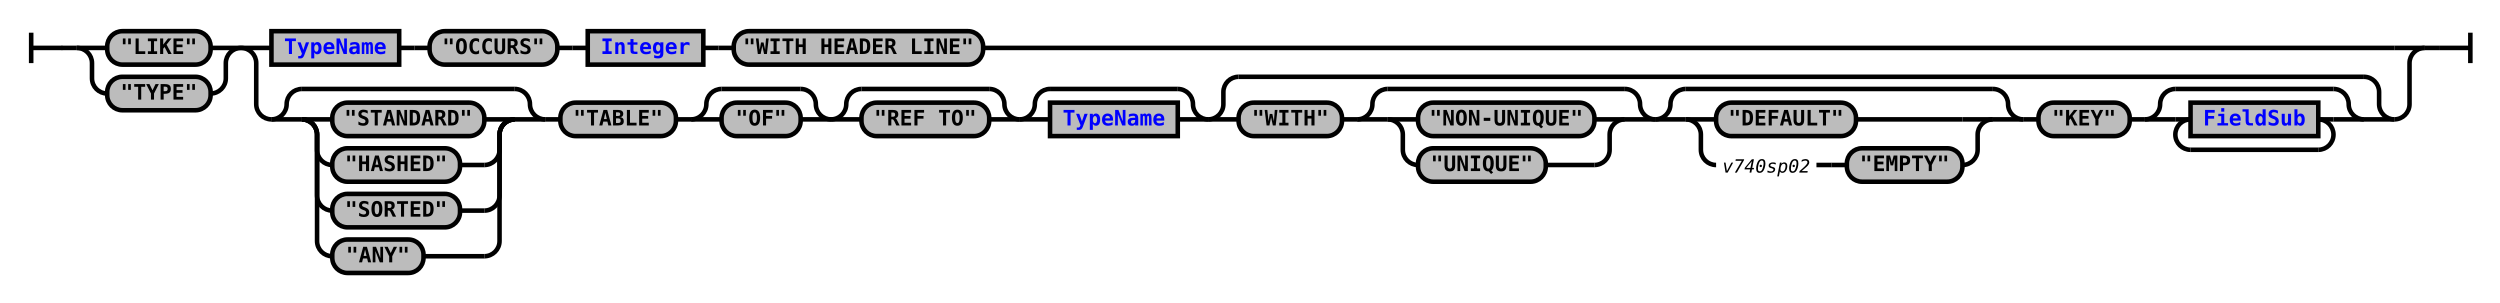
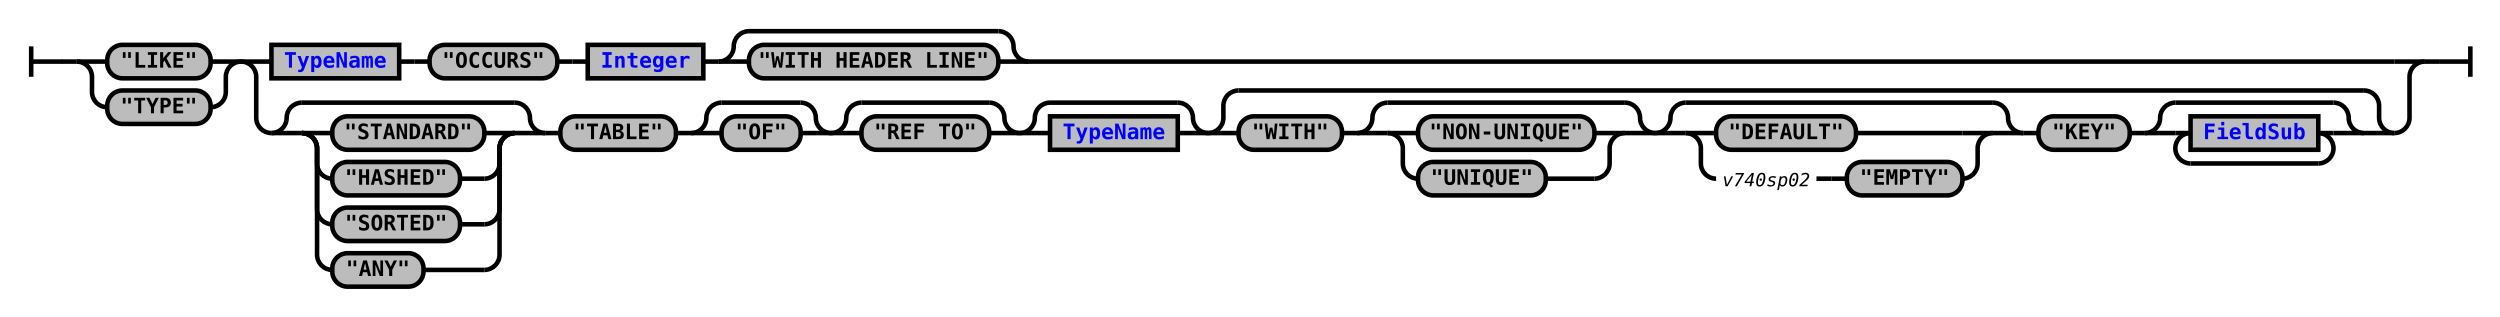
- <svg xmlns="http://www.w3.org/2000/svg" xmlns:xlink="http://www.w3.org/1999/xlink" class="railroad-diagram" width="1644" height="199" viewBox="0 0 1644 199">
+ <svg xmlns="http://www.w3.org/2000/svg" xmlns:xlink="http://www.w3.org/1999/xlink" class="railroad-diagram" width="1644" height="208" viewBox="0 0 1644 208">
  <defs>
    <style type="text/css">
path {
stroke-width: 3;
stroke: black;
fill: rgba(0,0,0,0);
}
text {
font: bold 14px monospace;
text-anchor: middle;
}
text.diagram-text {
font-size: 12px;
}
a {
fill: blue;
}
text.diagram-arrow {
font-size: 16px;
}
text.label {
text-anchor: start;
}
text.comment {
font: italic 12px monospace;
}
rect {
stroke-width: 3;
stroke: black;
fill: #BCBCBC;
}
path.diagram-text {
stroke-width: 3;
stroke: black;
fill: #BCBCBC;
cursor: help;
}
</style>
  </defs>
  <g transform="translate(.5 .5)">
-     <path d="M 20 21 v 20 m 0 -10 h 20.5" />
-     <path d="M40 31h10" />
+     <path d="M 20 30 v 20 m 0 -10 h 20.5" />
+     <path d="M40 40h10" />
    <g>
-       <path d="M50 31h0" />
-       <path d="M1594 31h0" />
+       <path d="M50 40h0" />
+       <path d="M1594 40h0" />
      <g>
-         <path d="M50 31h0" />
-         <path d="M158 31h0" />
-         <path d="M50 31h20" />
+         <path d="M50 40h0" />
+         <path d="M158 40h0" />
+         <path d="M50 40h20" />
        <g class="terminal">
-           <path d="M70 31h0" />
-           <path d="M138 31h0" />
-           <rect x="70" y="20" width="68" height="22" rx="10" ry="10" />
-           <text x="104" y="35">"LIKE"</text>
+           <path d="M70 40h0" />
+           <path d="M138 40h0" />
+           <rect x="70" y="29" width="68" height="22" rx="10" ry="10" />
+           <text x="104" y="44">"LIKE"</text>
        </g>
-         <path d="M138 31h20" />
-         <path d="M50 31a10 10 0 0 1 10 10v10a10 10 0 0 0 10 10" />
+         <path d="M138 40h20" />
+         <path d="M50 40a10 10 0 0 1 10 10v10a10 10 0 0 0 10 10" />
        <g class="terminal">
-           <path d="M70 61h0" />
-           <path d="M138 61h0" />
-           <rect x="70" y="50" width="68" height="22" rx="10" ry="10" />
-           <text x="104" y="65">"TYPE"</text>
+           <path d="M70 70h0" />
+           <path d="M138 70h0" />
+           <rect x="70" y="59" width="68" height="22" rx="10" ry="10" />
+           <text x="104" y="74">"TYPE"</text>
        </g>
-         <path d="M138 61a10 10 0 0 0 10 -10v-10a10 10 0 0 1 10 -10" />
+         <path d="M138 70a10 10 0 0 0 10 -10v-10a10 10 0 0 1 10 -10" />
      </g>
      <g>
-         <path d="M158 31h0" />
-         <path d="M1594 31h0" />
-         <path d="M158 31h20" />
+         <path d="M158 40h0" />
+         <path d="M1594 40h0" />
+         <path d="M158 40h20" />
        <g>
-           <path d="M178 31h0" />
-           <path d="M646 31h928" />
+           <path d="M178 40h0" />
+           <path d="M676 40h898" />
          <g class="non-terminal">
-             <path d="M178 31h0" />
-             <path d="M262 31h0" />
-             <rect x="178" y="20" width="84" height="22" />
+             <path d="M178 40h0" />
+             <path d="M262 40h0" />
+             <rect x="178" y="29" width="84" height="22" />
            <a xlink:href="reuse_typename.svg">
-               <text x="220" y="35">TypeName</text>
+               <text x="220" y="44">TypeName</text>
            </a>
          </g>
-           <path d="M262 31h10" />
-           <path d="M272 31h10" />
+           <path d="M262 40h10" />
+           <path d="M272 40h10" />
          <g class="terminal">
-             <path d="M282 31h0" />
-             <path d="M366 31h0" />
-             <rect x="282" y="20" width="84" height="22" rx="10" ry="10" />
-             <text x="324" y="35">"OCCURS"</text>
-           </g>
-           <path d="M366 31h10" />
-           <path d="M376 31h10" />
+             <path d="M282 40h0" />
+             <path d="M366 40h0" />
+             <rect x="282" y="29" width="84" height="22" rx="10" ry="10" />
+             <text x="324" y="44">"OCCURS"</text>
+           </g>
+           <path d="M366 40h10" />
+           <path d="M376 40h10" />
          <g class="non-terminal">
-             <path d="M386 31h0" />
-             <path d="M462 31h0" />
-             <rect x="386" y="20" width="76" height="22" />
+             <path d="M386 40h0" />
+             <path d="M462 40h0" />
+             <rect x="386" y="29" width="76" height="22" />
            <a xlink:href="reuse_integer.svg">
-               <text x="424" y="35">Integer</text>
+               <text x="424" y="44">Integer</text>
            </a>
          </g>
-           <path d="M462 31h10" />
-           <path d="M472 31h10" />
+           <path d="M462 40h10" />
+           <g>
+             <path d="M472 40h0" />
+             <path d="M676 40h0" />
+             <path d="M472 40a10 10 0 0 0 10 -10v0a10 10 0 0 1 10 -10" />
+             <g>
+               <path d="M492 20h164" />
+             </g>
+             <path d="M656 20a10 10 0 0 1 10 10v0a10 10 0 0 0 10 10" />
+             <path d="M472 40h20" />
+             <g class="terminal">
+               <path d="M492 40h0" />
+               <path d="M656 40h0" />
+               <rect x="492" y="29" width="164" height="22" rx="10" ry="10" />
+               <text x="574" y="44">"WITH HEADER LINE"</text>
+             </g>
+             <path d="M656 40h20" />
+           </g>
+         </g>
+         <path d="M1574 40h20" />
+         <path d="M158 40a10 10 0 0 1 10 10v27a10 10 0 0 0 10 10" />
+         <g>
+           <path d="M178 87h0" />
+           <path d="M1574 87h0" />
+           <g>
+             <path d="M178 87h0" />
+             <path d="M358 87h0" />
+             <path d="M178 87a10 10 0 0 0 10 -10v0a10 10 0 0 1 10 -10" />
+             <g>
+               <path d="M198 67h140" />
+             </g>
+             <path d="M338 67a10 10 0 0 1 10 10v0a10 10 0 0 0 10 10" />
+             <path d="M178 87h20" />
+             <g>
+               <path d="M198 87h0" />
+               <path d="M338 87h0" />
+               <path d="M198 87h20" />
+               <g class="terminal">
+                 <path d="M218 87h0" />
+                 <path d="M318 87h0" />
+                 <rect x="218" y="76" width="100" height="22" rx="10" ry="10" />
+                 <text x="268" y="91">"STANDARD"</text>
+               </g>
+               <path d="M318 87h20" />
+               <path d="M198 87a10 10 0 0 1 10 10v10a10 10 0 0 0 10 10" />
+               <g class="terminal">
+                 <path d="M218 117h0" />
+                 <path d="M302 117h16" />
+                 <rect x="218" y="106" width="84" height="22" rx="10" ry="10" />
+                 <text x="260" y="121">"HASHED"</text>
+               </g>
+               <path d="M318 117a10 10 0 0 0 10 -10v-10a10 10 0 0 1 10 -10" />
+               <path d="M198 87a10 10 0 0 1 10 10v40a10 10 0 0 0 10 10" />
+               <g class="terminal">
+                 <path d="M218 147h0" />
+                 <path d="M302 147h16" />
+                 <rect x="218" y="136" width="84" height="22" rx="10" ry="10" />
+                 <text x="260" y="151">"SORTED"</text>
+               </g>
+               <path d="M318 147a10 10 0 0 0 10 -10v-40a10 10 0 0 1 10 -10" />
+               <path d="M198 87a10 10 0 0 1 10 10v70a10 10 0 0 0 10 10" />
+               <g class="terminal">
+                 <path d="M218 177h0" />
+                 <path d="M278 177h40" />
+                 <rect x="218" y="166" width="60" height="22" rx="10" ry="10" />
+                 <text x="248" y="181">"ANY"</text>
+               </g>
+               <path d="M318 177a10 10 0 0 0 10 -10v-70a10 10 0 0 1 10 -10" />
+             </g>
+             <path d="M338 87h20" />
+           </g>
+           <path d="M358 87h10" />
          <g class="terminal">
-             <path d="M482 31h0" />
-             <path d="M646 31h0" />
-             <rect x="482" y="20" width="164" height="22" rx="10" ry="10" />
-             <text x="564" y="35">"WITH HEADER LINE"</text>
+             <path d="M368 87h0" />
+             <path d="M444 87h0" />
+             <rect x="368" y="76" width="76" height="22" rx="10" ry="10" />
+             <text x="406" y="91">"TABLE"</text>
+           </g>
+           <path d="M444 87h10" />
+           <g>
+             <path d="M454 87h0" />
+             <path d="M546 87h0" />
+             <path d="M454 87a10 10 0 0 0 10 -10v0a10 10 0 0 1 10 -10" />
+             <g>
+               <path d="M474 67h52" />
+             </g>
+             <path d="M526 67a10 10 0 0 1 10 10v0a10 10 0 0 0 10 10" />
+             <path d="M454 87h20" />
+             <g class="terminal">
+               <path d="M474 87h0" />
+               <path d="M526 87h0" />
+               <rect x="474" y="76" width="52" height="22" rx="10" ry="10" />
+               <text x="500" y="91">"OF"</text>
+             </g>
+             <path d="M526 87h20" />
+           </g>
+           <g>
+             <path d="M546 87h0" />
+             <path d="M670 87h0" />
+             <path d="M546 87a10 10 0 0 0 10 -10v0a10 10 0 0 1 10 -10" />
+             <g>
+               <path d="M566 67h84" />
+             </g>
+             <path d="M650 67a10 10 0 0 1 10 10v0a10 10 0 0 0 10 10" />
+             <path d="M546 87h20" />
+             <g class="terminal">
+               <path d="M566 87h0" />
+               <path d="M650 87h0" />
+               <rect x="566" y="76" width="84" height="22" rx="10" ry="10" />
+               <text x="608" y="91">"REF TO"</text>
+             </g>
+             <path d="M650 87h20" />
+           </g>
+           <g>
+             <path d="M670 87h0" />
+             <path d="M794 87h0" />
+             <path d="M670 87a10 10 0 0 0 10 -10v0a10 10 0 0 1 10 -10" />
+             <g>
+               <path d="M690 67h84" />
+             </g>
+             <path d="M774 67a10 10 0 0 1 10 10v0a10 10 0 0 0 10 10" />
+             <path d="M670 87h20" />
+             <g class="non-terminal">
+               <path d="M690 87h0" />
+               <path d="M774 87h0" />
+               <rect x="690" y="76" width="84" height="22" />
+               <a xlink:href="reuse_typename.svg">
+                 <text x="732" y="91">TypeName</text>
+               </a>
+             </g>
+             <path d="M774 87h20" />
+           </g>
+           <g>
+             <path d="M794 87h0" />
+             <path d="M1574 87h0" />
+             <path d="M794 87a10 10 0 0 0 10 -10v-8a10 10 0 0 1 10 -10" />
+             <g>
+               <path d="M814 59h740" />
+             </g>
+             <path d="M1554 59a10 10 0 0 1 10 10v8a10 10 0 0 0 10 10" />
+             <path d="M794 87h20" />
+             <g>
+               <path d="M814 87h0" />
+               <path d="M1554 87h0" />
+               <g class="terminal">
+                 <path d="M814 87h0" />
+                 <path d="M882 87h0" />
+                 <rect x="814" y="76" width="68" height="22" rx="10" ry="10" />
+                 <text x="848" y="91">"WITH"</text>
+               </g>
+               <path d="M882 87h10" />
+               <g>
+                 <path d="M892 87h0" />
+                 <path d="M1088 87h0" />
+                 <path d="M892 87a10 10 0 0 0 10 -10v0a10 10 0 0 1 10 -10" />
+                 <g>
+                   <path d="M912 67h156" />
+                 </g>
+                 <path d="M1068 67a10 10 0 0 1 10 10v0a10 10 0 0 0 10 10" />
+                 <path d="M892 87h20" />
+                 <g>
+                   <path d="M912 87h0" />
+                   <path d="M1068 87h0" />
+                   <path d="M912 87h20" />
+                   <g class="terminal">
+                     <path d="M932 87h0" />
+                     <path d="M1048 87h0" />
+                     <rect x="932" y="76" width="116" height="22" rx="10" ry="10" />
+                     <text x="990" y="91">"NON-UNIQUE"</text>
+                   </g>
+                   <path d="M1048 87h20" />
+                   <path d="M912 87a10 10 0 0 1 10 10v10a10 10 0 0 0 10 10" />
+                   <g class="terminal">
+                     <path d="M932 117h0" />
+                     <path d="M1016 117h32" />
+                     <rect x="932" y="106" width="84" height="22" rx="10" ry="10" />
+                     <text x="974" y="121">"UNIQUE"</text>
+                   </g>
+                   <path d="M1048 117a10 10 0 0 0 10 -10v-10a10 10 0 0 1 10 -10" />
+                 </g>
+                 <path d="M1068 87h20" />
+               </g>
+               <g>
+                 <path d="M1088 87h0" />
+                 <path d="M1330 87h0" />
+                 <path d="M1088 87a10 10 0 0 0 10 -10v0a10 10 0 0 1 10 -10" />
+                 <g>
+                   <path d="M1108 67h202" />
+                 </g>
+                 <path d="M1310 67a10 10 0 0 1 10 10v0a10 10 0 0 0 10 10" />
+                 <path d="M1088 87h20" />
+                 <g>
+                   <path d="M1108 87h0" />
+                   <path d="M1310 87h0" />
+                   <path d="M1108 87h20" />
+                   <g class="terminal">
+                     <path d="M1128 87h0" />
+                     <path d="M1220 87h70" />
+                     <rect x="1128" y="76" width="92" height="22" rx="10" ry="10" />
+                     <text x="1174" y="91">"DEFAULT"</text>
+                   </g>
+                   <path d="M1290 87h20" />
+                   <path d="M1108 87a10 10 0 0 1 10 10v10a10 10 0 0 0 10 10" />
+                   <g>
+                     <path d="M1128 117h0" />
+                     <path d="M1290 117h0" />
+                     <g>
+                       <path d="M1128 117h0" />
+                       <path d="M1194 117h0" />
+                       <text x="1161" y="122" class="comment">v740sp02</text>
+                     </g>
+                     <path d="M1194 117h10" />
+                     <path d="M1204 117h10" />
+                     <g class="terminal">
+                       <path d="M1214 117h0" />
+                       <path d="M1290 117h0" />
+                       <rect x="1214" y="106" width="76" height="22" rx="10" ry="10" />
+                       <text x="1252" y="121">"EMPTY"</text>
+                     </g>
+                   </g>
+                   <path d="M1290 117a10 10 0 0 0 10 -10v-10a10 10 0 0 1 10 -10" />
+                 </g>
+                 <path d="M1310 87h20" />
+               </g>
+               <path d="M1330 87h10" />
+               <g class="terminal">
+                 <path d="M1340 87h0" />
+                 <path d="M1400 87h0" />
+                 <rect x="1340" y="76" width="60" height="22" rx="10" ry="10" />
+                 <text x="1370" y="91">"KEY"</text>
+               </g>
+               <path d="M1400 87h10" />
+               <g>
+                 <path d="M1410 87h0" />
+                 <path d="M1554 87h0" />
+                 <path d="M1410 87a10 10 0 0 0 10 -10v0a10 10 0 0 1 10 -10" />
+                 <g>
+                   <path d="M1430 67h104" />
+                 </g>
+                 <path d="M1534 67a10 10 0 0 1 10 10v0a10 10 0 0 0 10 10" />
+                 <path d="M1410 87h20" />
+                 <g>
+                   <path d="M1430 87h0" />
+                   <path d="M1534 87h0" />
+                   <path d="M1430 87h10" />
+                   <g class="non-terminal">
+                     <path d="M1440 87h0" />
+                     <path d="M1524 87h0" />
+                     <rect x="1440" y="76" width="84" height="22" />
+                     <a xlink:href="reuse_fieldsub.svg">
+                       <text x="1482" y="91">FieldSub</text>
+                     </a>
+                   </g>
+                   <path d="M1524 87h10" />
+                   <path d="M1440 87a10 10 0 0 0 -10 10v0a10 10 0 0 0 10 10" />
+                   <g>
+                     <path d="M1440 107h84" />
+                   </g>
+                   <path d="M1524 107a10 10 0 0 0 10 -10v0a10 10 0 0 0 -10 -10" />
+                 </g>
+                 <path d="M1534 87h20" />
+               </g>
+             </g>
+             <path d="M1554 87h20" />
          </g>
        </g>
-         <path d="M1574 31h20" />
-         <path d="M158 31a10 10 0 0 1 10 10v27a10 10 0 0 0 10 10" />
-         <g>
-           <path d="M178 78h0" />
-           <path d="M1574 78h0" />
-           <g>
-             <path d="M178 78h0" />
-             <path d="M358 78h0" />
-             <path d="M178 78a10 10 0 0 0 10 -10v0a10 10 0 0 1 10 -10" />
-             <g>
-               <path d="M198 58h140" />
-             </g>
-             <path d="M338 58a10 10 0 0 1 10 10v0a10 10 0 0 0 10 10" />
-             <path d="M178 78h20" />
-             <g>
-               <path d="M198 78h0" />
-               <path d="M338 78h0" />
-               <path d="M198 78h20" />
-               <g class="terminal">
-                 <path d="M218 78h0" />
-                 <path d="M318 78h0" />
-                 <rect x="218" y="67" width="100" height="22" rx="10" ry="10" />
-                 <text x="268" y="82">"STANDARD"</text>
-               </g>
-               <path d="M318 78h20" />
-               <path d="M198 78a10 10 0 0 1 10 10v10a10 10 0 0 0 10 10" />
-               <g class="terminal">
-                 <path d="M218 108h0" />
-                 <path d="M302 108h16" />
-                 <rect x="218" y="97" width="84" height="22" rx="10" ry="10" />
-                 <text x="260" y="112">"HASHED"</text>
-               </g>
-               <path d="M318 108a10 10 0 0 0 10 -10v-10a10 10 0 0 1 10 -10" />
-               <path d="M198 78a10 10 0 0 1 10 10v40a10 10 0 0 0 10 10" />
-               <g class="terminal">
-                 <path d="M218 138h0" />
-                 <path d="M302 138h16" />
-                 <rect x="218" y="127" width="84" height="22" rx="10" ry="10" />
-                 <text x="260" y="142">"SORTED"</text>
-               </g>
-               <path d="M318 138a10 10 0 0 0 10 -10v-40a10 10 0 0 1 10 -10" />
-               <path d="M198 78a10 10 0 0 1 10 10v70a10 10 0 0 0 10 10" />
-               <g class="terminal">
-                 <path d="M218 168h0" />
-                 <path d="M278 168h40" />
-                 <rect x="218" y="157" width="60" height="22" rx="10" ry="10" />
-                 <text x="248" y="172">"ANY"</text>
-               </g>
-               <path d="M318 168a10 10 0 0 0 10 -10v-70a10 10 0 0 1 10 -10" />
-             </g>
-             <path d="M338 78h20" />
-           </g>
-           <path d="M358 78h10" />
-           <g class="terminal">
-             <path d="M368 78h0" />
-             <path d="M444 78h0" />
-             <rect x="368" y="67" width="76" height="22" rx="10" ry="10" />
-             <text x="406" y="82">"TABLE"</text>
-           </g>
-           <path d="M444 78h10" />
-           <g>
-             <path d="M454 78h0" />
-             <path d="M546 78h0" />
-             <path d="M454 78a10 10 0 0 0 10 -10v0a10 10 0 0 1 10 -10" />
-             <g>
-               <path d="M474 58h52" />
-             </g>
-             <path d="M526 58a10 10 0 0 1 10 10v0a10 10 0 0 0 10 10" />
-             <path d="M454 78h20" />
-             <g class="terminal">
-               <path d="M474 78h0" />
-               <path d="M526 78h0" />
-               <rect x="474" y="67" width="52" height="22" rx="10" ry="10" />
-               <text x="500" y="82">"OF"</text>
-             </g>
-             <path d="M526 78h20" />
-           </g>
-           <g>
-             <path d="M546 78h0" />
-             <path d="M670 78h0" />
-             <path d="M546 78a10 10 0 0 0 10 -10v0a10 10 0 0 1 10 -10" />
-             <g>
-               <path d="M566 58h84" />
-             </g>
-             <path d="M650 58a10 10 0 0 1 10 10v0a10 10 0 0 0 10 10" />
-             <path d="M546 78h20" />
-             <g class="terminal">
-               <path d="M566 78h0" />
-               <path d="M650 78h0" />
-               <rect x="566" y="67" width="84" height="22" rx="10" ry="10" />
-               <text x="608" y="82">"REF TO"</text>
-             </g>
-             <path d="M650 78h20" />
-           </g>
-           <g>
-             <path d="M670 78h0" />
-             <path d="M794 78h0" />
-             <path d="M670 78a10 10 0 0 0 10 -10v0a10 10 0 0 1 10 -10" />
-             <g>
-               <path d="M690 58h84" />
-             </g>
-             <path d="M774 58a10 10 0 0 1 10 10v0a10 10 0 0 0 10 10" />
-             <path d="M670 78h20" />
-             <g class="non-terminal">
-               <path d="M690 78h0" />
-               <path d="M774 78h0" />
-               <rect x="690" y="67" width="84" height="22" />
-               <a xlink:href="reuse_typename.svg">
-                 <text x="732" y="82">TypeName</text>
-               </a>
-             </g>
-             <path d="M774 78h20" />
-           </g>
-           <g>
-             <path d="M794 78h0" />
-             <path d="M1574 78h0" />
-             <path d="M794 78a10 10 0 0 0 10 -10v-8a10 10 0 0 1 10 -10" />
-             <g>
-               <path d="M814 50h740" />
-             </g>
-             <path d="M1554 50a10 10 0 0 1 10 10v8a10 10 0 0 0 10 10" />
-             <path d="M794 78h20" />
-             <g>
-               <path d="M814 78h0" />
-               <path d="M1554 78h0" />
-               <g class="terminal">
-                 <path d="M814 78h0" />
-                 <path d="M882 78h0" />
-                 <rect x="814" y="67" width="68" height="22" rx="10" ry="10" />
-                 <text x="848" y="82">"WITH"</text>
-               </g>
-               <path d="M882 78h10" />
-               <g>
-                 <path d="M892 78h0" />
-                 <path d="M1088 78h0" />
-                 <path d="M892 78a10 10 0 0 0 10 -10v0a10 10 0 0 1 10 -10" />
-                 <g>
-                   <path d="M912 58h156" />
-                 </g>
-                 <path d="M1068 58a10 10 0 0 1 10 10v0a10 10 0 0 0 10 10" />
-                 <path d="M892 78h20" />
-                 <g>
-                   <path d="M912 78h0" />
-                   <path d="M1068 78h0" />
-                   <path d="M912 78h20" />
-                   <g class="terminal">
-                     <path d="M932 78h0" />
-                     <path d="M1048 78h0" />
-                     <rect x="932" y="67" width="116" height="22" rx="10" ry="10" />
-                     <text x="990" y="82">"NON-UNIQUE"</text>
-                   </g>
-                   <path d="M1048 78h20" />
-                   <path d="M912 78a10 10 0 0 1 10 10v10a10 10 0 0 0 10 10" />
-                   <g class="terminal">
-                     <path d="M932 108h0" />
-                     <path d="M1016 108h32" />
-                     <rect x="932" y="97" width="84" height="22" rx="10" ry="10" />
-                     <text x="974" y="112">"UNIQUE"</text>
-                   </g>
-                   <path d="M1048 108a10 10 0 0 0 10 -10v-10a10 10 0 0 1 10 -10" />
-                 </g>
-                 <path d="M1068 78h20" />
-               </g>
-               <g>
-                 <path d="M1088 78h0" />
-                 <path d="M1330 78h0" />
-                 <path d="M1088 78a10 10 0 0 0 10 -10v0a10 10 0 0 1 10 -10" />
-                 <g>
-                   <path d="M1108 58h202" />
-                 </g>
-                 <path d="M1310 58a10 10 0 0 1 10 10v0a10 10 0 0 0 10 10" />
-                 <path d="M1088 78h20" />
-                 <g>
-                   <path d="M1108 78h0" />
-                   <path d="M1310 78h0" />
-                   <path d="M1108 78h20" />
-                   <g class="terminal">
-                     <path d="M1128 78h0" />
-                     <path d="M1220 78h70" />
-                     <rect x="1128" y="67" width="92" height="22" rx="10" ry="10" />
-                     <text x="1174" y="82">"DEFAULT"</text>
-                   </g>
-                   <path d="M1290 78h20" />
-                   <path d="M1108 78a10 10 0 0 1 10 10v10a10 10 0 0 0 10 10" />
-                   <g>
-                     <path d="M1128 108h0" />
-                     <path d="M1290 108h0" />
-                     <g>
-                       <path d="M1128 108h0" />
-                       <path d="M1194 108h0" />
-                       <text x="1161" y="113" class="comment">v740sp02</text>
-                     </g>
-                     <path d="M1194 108h10" />
-                     <path d="M1204 108h10" />
-                     <g class="terminal">
-                       <path d="M1214 108h0" />
-                       <path d="M1290 108h0" />
-                       <rect x="1214" y="97" width="76" height="22" rx="10" ry="10" />
-                       <text x="1252" y="112">"EMPTY"</text>
-                     </g>
-                   </g>
-                   <path d="M1290 108a10 10 0 0 0 10 -10v-10a10 10 0 0 1 10 -10" />
-                 </g>
-                 <path d="M1310 78h20" />
-               </g>
-               <path d="M1330 78h10" />
-               <g class="terminal">
-                 <path d="M1340 78h0" />
-                 <path d="M1400 78h0" />
-                 <rect x="1340" y="67" width="60" height="22" rx="10" ry="10" />
-                 <text x="1370" y="82">"KEY"</text>
-               </g>
-               <path d="M1400 78h10" />
-               <g>
-                 <path d="M1410 78h0" />
-                 <path d="M1554 78h0" />
-                 <path d="M1410 78a10 10 0 0 0 10 -10v0a10 10 0 0 1 10 -10" />
-                 <g>
-                   <path d="M1430 58h104" />
-                 </g>
-                 <path d="M1534 58a10 10 0 0 1 10 10v0a10 10 0 0 0 10 10" />
-                 <path d="M1410 78h20" />
-                 <g>
-                   <path d="M1430 78h0" />
-                   <path d="M1534 78h0" />
-                   <path d="M1430 78h10" />
-                   <g class="non-terminal">
-                     <path d="M1440 78h0" />
-                     <path d="M1524 78h0" />
-                     <rect x="1440" y="67" width="84" height="22" />
-                     <a xlink:href="reuse_fieldsub.svg">
-                       <text x="1482" y="82">FieldSub</text>
-                     </a>
-                   </g>
-                   <path d="M1524 78h10" />
-                   <path d="M1440 78a10 10 0 0 0 -10 10v0a10 10 0 0 0 10 10" />
-                   <g>
-                     <path d="M1440 98h84" />
-                   </g>
-                   <path d="M1524 98a10 10 0 0 0 10 -10v0a10 10 0 0 0 -10 -10" />
-                 </g>
-                 <path d="M1534 78h20" />
-               </g>
-             </g>
-             <path d="M1554 78h20" />
-           </g>
-         </g>
-         <path d="M1574 78a10 10 0 0 0 10 -10v-27a10 10 0 0 1 10 -10" />
+         <path d="M1574 87a10 10 0 0 0 10 -10v-27a10 10 0 0 1 10 -10" />
      </g>
    </g>
-     <path d="M1594 31h10" />
-     <path d="M 1604 31 h 20 m 0 -10 v 20" />
+     <path d="M1594 40h10" />
+     <path d="M 1604 40 h 20 m 0 -10 v 20" />
  </g>
</svg>
